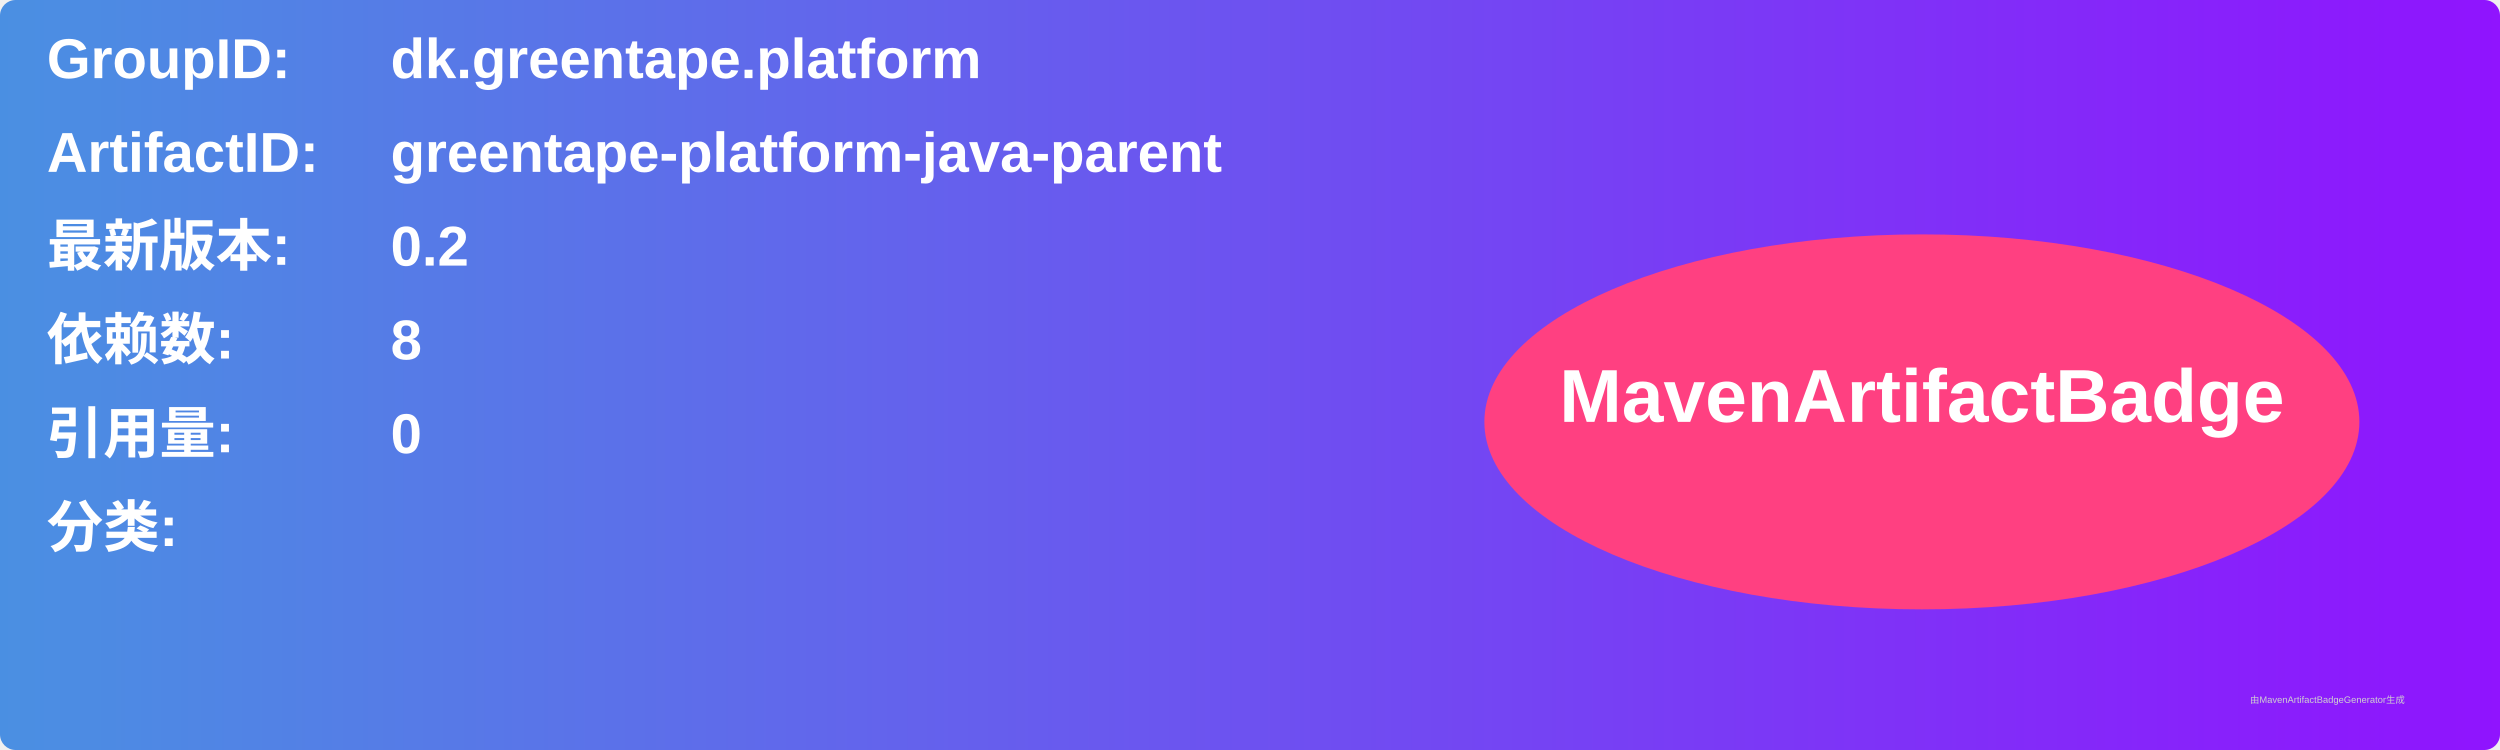
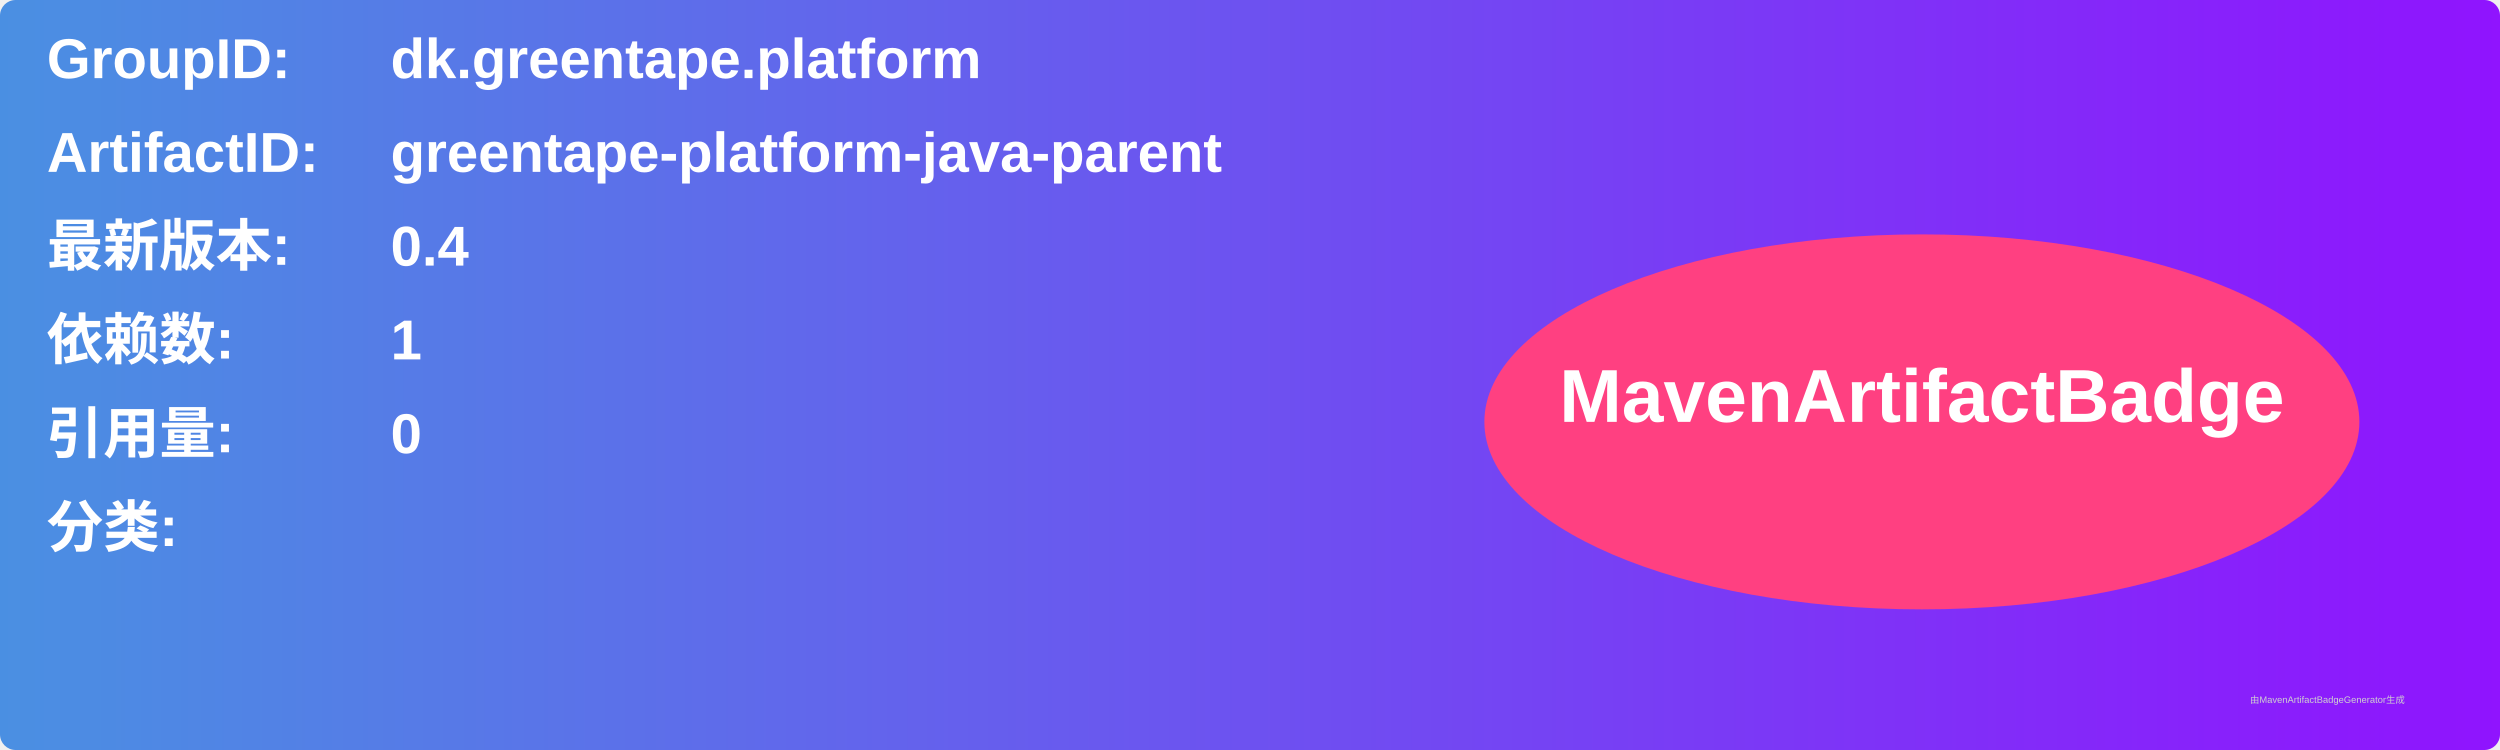
<svg xmlns="http://www.w3.org/2000/svg" width="800" height="240" viewBox="0 0 800 240">
  <linearGradient id="grad" x1="0%" y1="0%" x2="100%" y2="0%">
    <stop offset="0%" stop-color="#4a90e2" />
    <stop offset="100%" stop-color="#9013fe" />
  </linearGradient>
  <rect width="100%" height="100%" rx="5" ry="5" fill="url(#grad)" />
  <g transform="translate(15, 15)">
    <text x="0" y="10" font-family="Arial" font-size="18" fill="white" font-weight="bold" width="260">GroupID:</text>
    <text x="110" y="10" font-family="Arial" font-size="18" fill="white" font-weight="bold" width="460">dk.greentape.platform</text>
    <text x="0" y="40" font-family="Arial" font-size="18" fill="white" font-weight="bold" width="260">ArtifactID:</text>
    <text x="110" y="40" font-family="Arial" font-size="18" fill="white" font-weight="bold" width="460">greentape-platform-java-parent</text>
    <text x="0" y="70" font-family="Arial" font-size="18" fill="white" font-weight="bold">最新版本:</text>
    <text x="110" y="70" font-family="Arial" font-size="18" fill="white" font-weight="bold">
-       <tspan font-weight="bold">0.2</tspan>
+       <tspan font-weight="bold">0.4</tspan>
    </text>
    <text x="0" y="100" font-family="Arial" font-size="18" fill="white" font-weight="bold">依赖数: </text>
    <text x="110" y="100" font-family="Arial" font-size="18" fill="white">
-       <tspan font-weight="bold">8</tspan>
+       <tspan font-weight="bold">1</tspan>
    </text>
    <text x="0" y="130" font-family="Arial" font-size="18" fill="white" font-weight="bold">引用量: </text>
    <text x="110" y="130" font-family="Arial" font-size="18" fill="white">
      <tspan font-weight="bold">0</tspan>
    </text>
    <text x="0" y="160" font-family="Arial" font-size="18" fill="white" font-weight="bold">分类:</text>
    <text x="10" y="190" font-family="Arial" font-size="10" fill="white">
      <tspan font-weight="bold" />
    </text>
    <ellipse cx="600" cy="120" rx="140" ry="60" fill="#ff4081" />
    <text x="600" y="120" text-anchor="middle" font-family="Arial" font-size="24" fill="white" font-weight="bold">MavenArtifactBadge</text>
  </g>
  <text x="720" y="225" font-family="Arial" font-size="3" fill="#d0d0d0">由MavenArtifactBadgeGenerator生成</text>
</svg>
